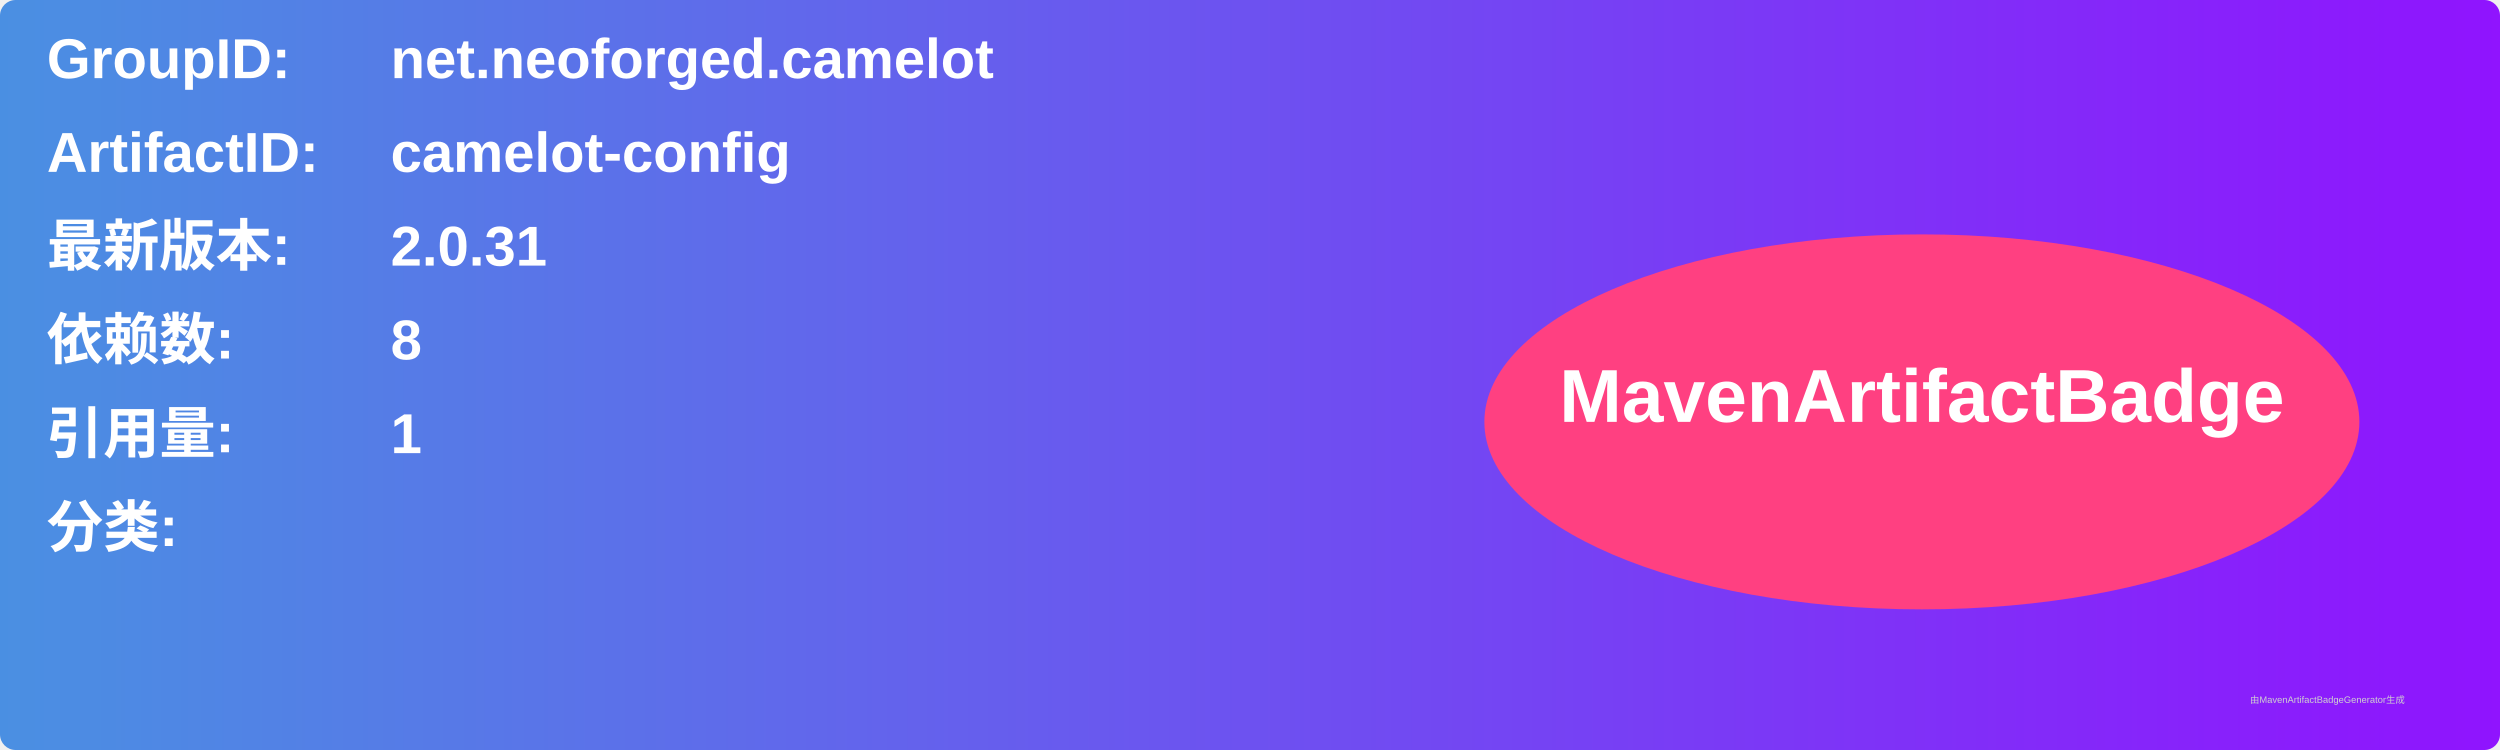
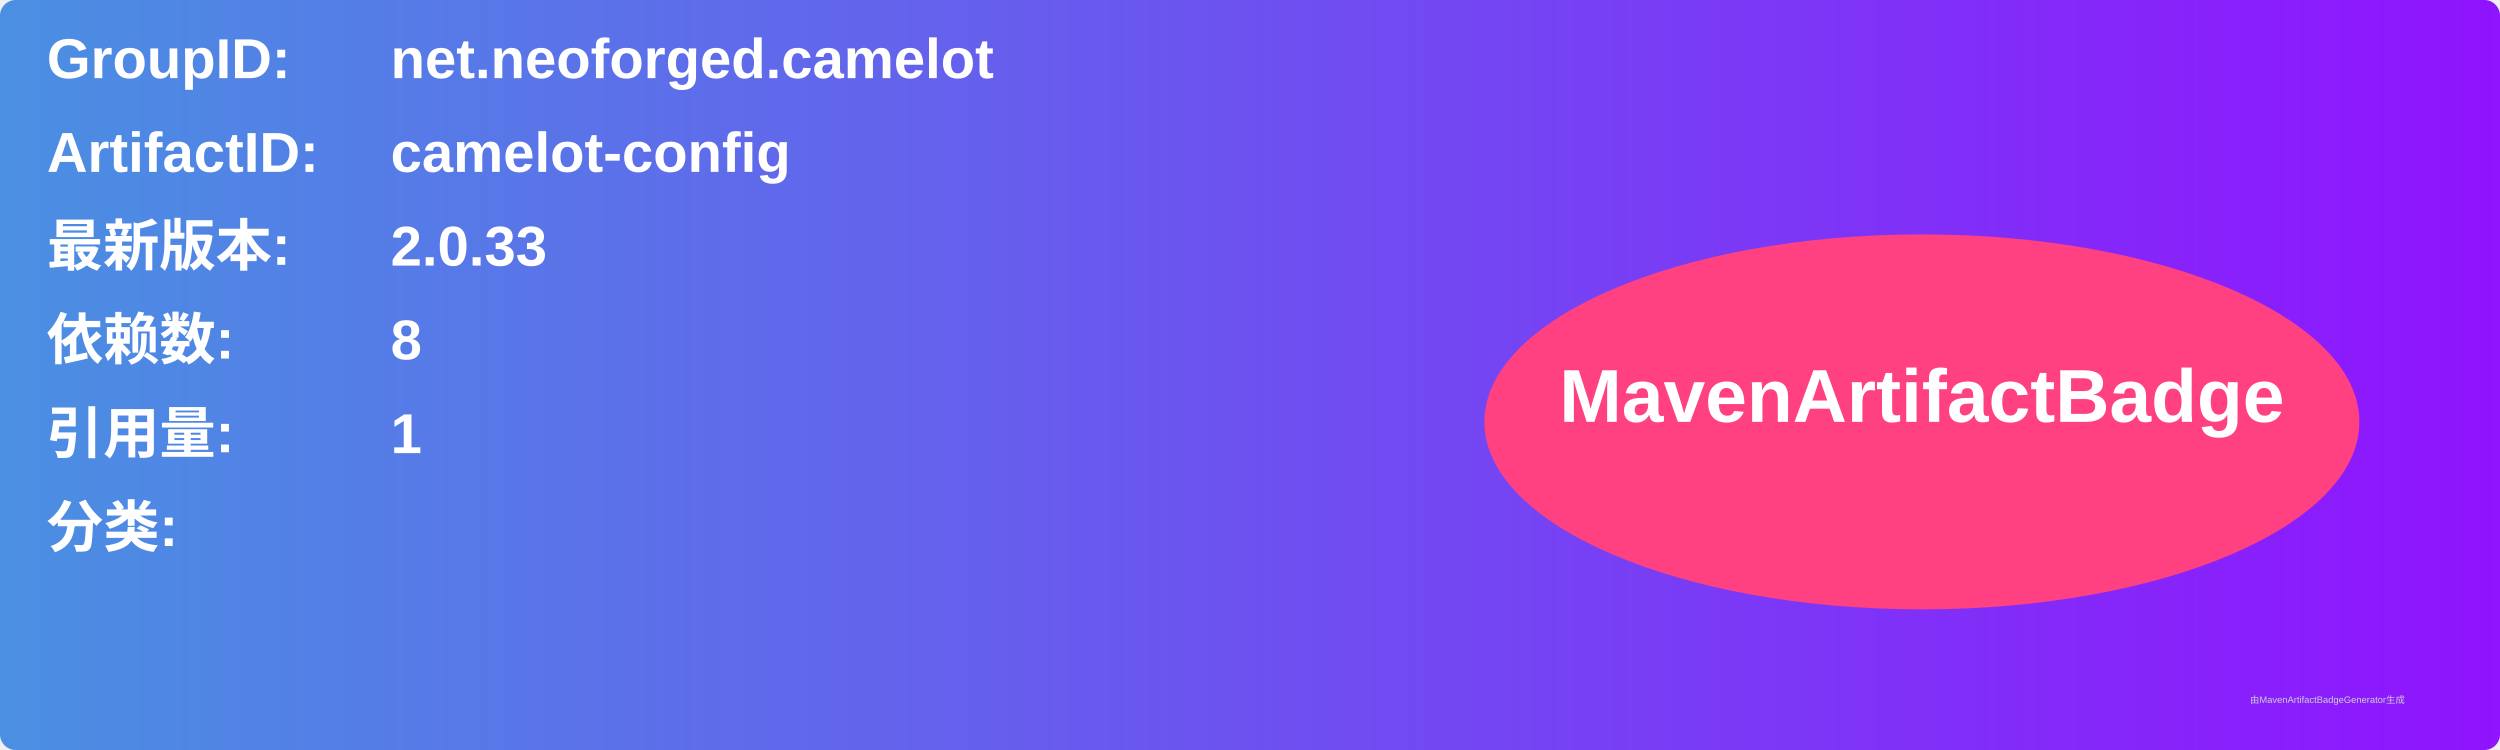
<svg xmlns="http://www.w3.org/2000/svg" width="800" height="240" viewBox="0 0 800 240">
  <linearGradient id="grad" x1="0%" y1="0%" x2="100%" y2="0%">
    <stop offset="0%" stop-color="#4a90e2" />
    <stop offset="100%" stop-color="#9013fe" />
  </linearGradient>
  <rect width="100%" height="100%" rx="5" ry="5" fill="url(#grad)" />
  <g transform="translate(15, 15)">
    <text x="0" y="10" font-family="Arial" font-size="18" fill="white" font-weight="bold" width="260">GroupID:</text>
    <text x="110" y="10" font-family="Arial" font-size="18" fill="white" font-weight="bold" width="460">net.neoforged.camelot</text>
    <text x="0" y="40" font-family="Arial" font-size="18" fill="white" font-weight="bold" width="260">ArtifactID:</text>
    <text x="110" y="40" font-family="Arial" font-size="18" fill="white" font-weight="bold" width="460">camelot-config</text>
    <text x="0" y="70" font-family="Arial" font-size="18" fill="white" font-weight="bold">最新版本:</text>
    <text x="110" y="70" font-family="Arial" font-size="18" fill="white" font-weight="bold">
-       <tspan font-weight="bold">2.0.31</tspan>
+       <tspan font-weight="bold">2.0.33</tspan>
    </text>
    <text x="0" y="100" font-family="Arial" font-size="18" fill="white" font-weight="bold">依赖数: </text>
    <text x="110" y="100" font-family="Arial" font-size="18" fill="white">
      <tspan font-weight="bold">8</tspan>
    </text>
    <text x="0" y="130" font-family="Arial" font-size="18" fill="white" font-weight="bold">引用量: </text>
    <text x="110" y="130" font-family="Arial" font-size="18" fill="white">
      <tspan font-weight="bold">1</tspan>
    </text>
    <text x="0" y="160" font-family="Arial" font-size="18" fill="white" font-weight="bold">分类:</text>
    <text x="10" y="190" font-family="Arial" font-size="10" fill="white">
      <tspan font-weight="bold" />
    </text>
    <ellipse cx="600" cy="120" rx="140" ry="60" fill="#ff4081" />
    <text x="600" y="120" text-anchor="middle" font-family="Arial" font-size="24" fill="white" font-weight="bold">MavenArtifactBadge</text>
  </g>
  <text x="720" y="225" font-family="Arial" font-size="3" fill="#d0d0d0">由MavenArtifactBadgeGenerator生成</text>
</svg>
